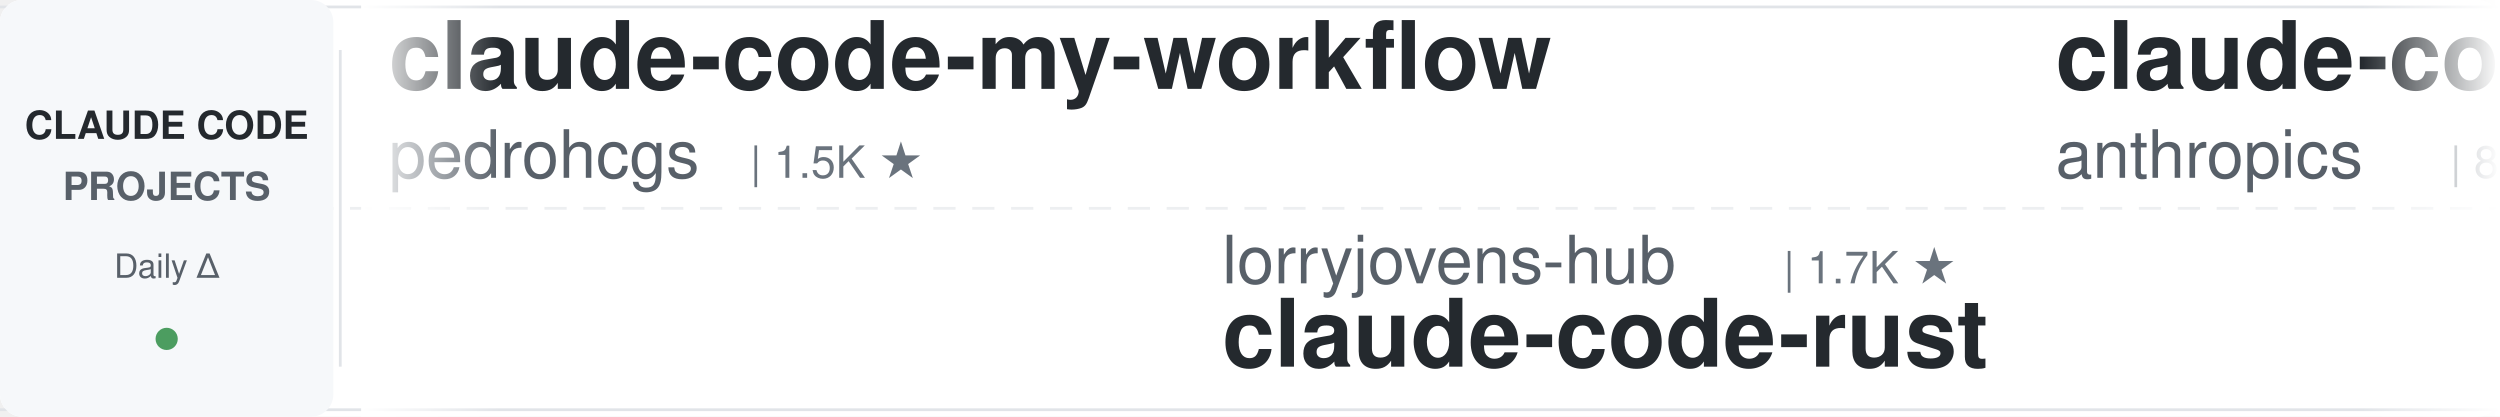
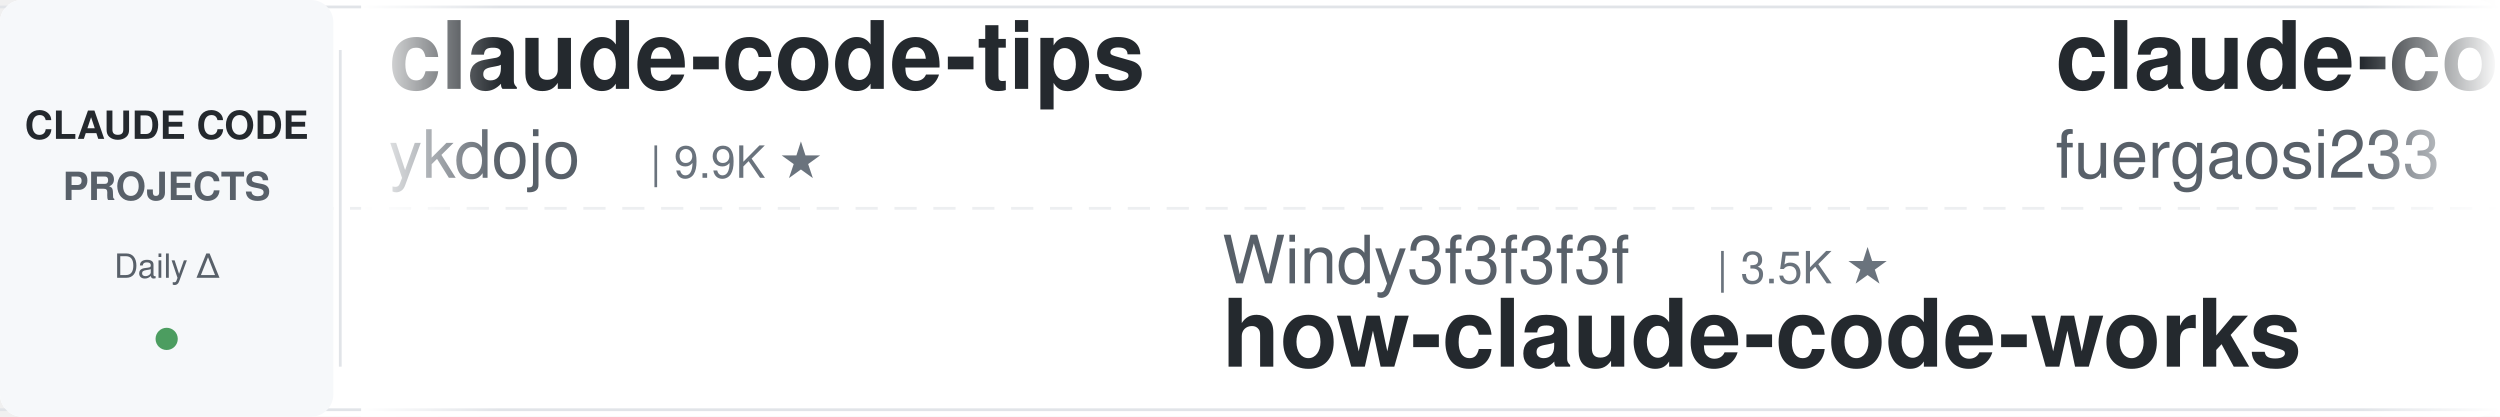
<svg xmlns="http://www.w3.org/2000/svg" width="900" height="150">
  <defs>
    <linearGradient id="leftFade" x1="0%" y1="0%" x2="100%" y2="0%">
      <stop offset="0%" style="stop-color:#ffffff;stop-opacity:1" />
      <stop offset="100%" style="stop-color:#ffffff;stop-opacity:0" />
    </linearGradient>
    <linearGradient id="rightFade" x1="0%" y1="0%" x2="100%" y2="0%">
      <stop offset="0%" style="stop-color:#ffffff;stop-opacity:0" />
      <stop offset="100%" style="stop-color:#ffffff;stop-opacity:1" />
    </linearGradient>
  </defs>
  <rect width="900" height="150" fill="#ffffff" rx="8" />
  <rect x="0" y="2" width="900" height="1" fill="#e1e4e8" />
  <rect x="0" y="147" width="900" height="1" fill="#e1e4e8" />
  <line x1="0" y1="75" x2="900" y2="75" stroke="#e1e4e8" stroke-width="1" stroke-dasharray="8 6" opacity="0.6" />
  <rect x="0" y="0" width="120" height="150" fill="#f6f8fa" rx="8" />
  <text x="60" y="50" font-family="-apple-system, BlinkMacSystemFont, 'Segoe UI', Helvetica, Arial, sans-serif" font-size="14" font-weight="600" fill="#24292e" text-anchor="middle">CLAUDE CODE</text>
  <text x="60" y="72" font-family="-apple-system, BlinkMacSystemFont, 'Segoe UI', Helvetica, Arial, sans-serif" font-size="14" font-weight="600" fill="#586069" text-anchor="middle">PROJECTS</text>
  <text x="60" y="100" font-family="-apple-system, BlinkMacSystemFont, 'Segoe UI', Helvetica, Arial, sans-serif" font-size="12" font-weight="500" fill="#586069" text-anchor="middle">Daily Δ</text>
  <circle cx="60" cy="122" r="4" fill="#22863a" opacity="0.8" />
  <rect x="122" y="18" width="1" height="114" fill="#e1e4e8" />
  <clipPath id="tickerClip">
    <rect x="130" y="0" width="770" height="150" />
  </clipPath>
  <g clip-path="url(#tickerClip)">
    <g id="tickerItems">
      <animateTransform attributeName="transform" attributeType="XML" type="translate" from="0 0" to="-3000 0" dur="54s" repeatCount="indefinite" />
      <g transform="translate(0, 0)">
-         <text x="140" y="32" font-family="-apple-system, BlinkMacSystemFont, 'Segoe UI', Helvetica, Arial, sans-serif" font-size="34" font-weight="600" fill="#24292e">claude-code-my-workflow</text>
-         <text x="140" y="64" font-family="-apple-system, BlinkMacSystemFont, 'Segoe UI', Helvetica, Arial, sans-serif" font-size="24" font-weight="400" fill="#586069">pedrohcgs</text>
-         <text x="270" y="64" font-family="-apple-system, BlinkMacSystemFont, 'Segoe UI', Helvetica, Arial, sans-serif" font-size="16" font-weight="500" fill="#6a737d">| 1.5K ★</text>
+         <text x="140" y="32" font-family="-apple-system, BlinkMacSystemFont, 'Segoe UI', Helvetica, Arial, sans-serif" font-size="34" font-weight="600" fill="#24292e">claude-code-tips</text>
+         <text x="140" y="64" font-family="-apple-system, BlinkMacSystemFont, 'Segoe UI', Helvetica, Arial, sans-serif" font-size="24" font-weight="400" fill="#586069">ykdojo</text>
+         <text x="234" y="64" font-family="-apple-system, BlinkMacSystemFont, 'Segoe UI', Helvetica, Arial, sans-serif" font-size="16" font-weight="500" fill="#6a737d">| 9.9K ★</text>
      </g>
      <g transform="translate(300, 0)">
-         <text x="140" y="102" font-family="-apple-system, BlinkMacSystemFont, 'Segoe UI', Helvetica, Arial, sans-serif" font-size="24" font-weight="400" fill="#586069">lorryjovens-hub</text>
-         <text x="342" y="102" font-family="-apple-system, BlinkMacSystemFont, 'Segoe UI', Helvetica, Arial, sans-serif" font-size="16" font-weight="500" fill="#6a737d">| 1.7K ★</text>
-         <text x="140" y="132" font-family="-apple-system, BlinkMacSystemFont, 'Segoe UI', Helvetica, Arial, sans-serif" font-size="34" font-weight="600" fill="#24292e">claude-code-rust</text>
-       </g>
-       <g transform="translate(600, 0)">
-         <text x="140" y="32" font-family="-apple-system, BlinkMacSystemFont, 'Segoe UI', Helvetica, Arial, sans-serif" font-size="34" font-weight="600" fill="#24292e">claude-code-action</text>
-         <text x="140" y="64" font-family="-apple-system, BlinkMacSystemFont, 'Segoe UI', Helvetica, Arial, sans-serif" font-size="24" font-weight="400" fill="#586069">anthropics</text>
-         <text x="282" y="64" font-family="-apple-system, BlinkMacSystemFont, 'Segoe UI', Helvetica, Arial, sans-serif" font-size="16" font-weight="500" fill="#6a737d">| 8.7K ★</text>
-       </g>
-       <g transform="translate(900, 0)">
-         <text x="140" y="102" font-family="-apple-system, BlinkMacSystemFont, 'Segoe UI', Helvetica, Arial, sans-serif" font-size="24" font-weight="400" fill="#586069">VoltAgent</text>
-         <text x="270" y="102" font-family="-apple-system, BlinkMacSystemFont, 'Segoe UI', Helvetica, Arial, sans-serif" font-size="16" font-weight="500" fill="#6a737d">| 24.7K ★</text>
-         <text x="140" y="132" font-family="-apple-system, BlinkMacSystemFont, 'Segoe UI', Helvetica, Arial, sans-serif" font-size="34" font-weight="600" fill="#24292e">awesome-claude-code-suba...</text>
-       </g>
-       <g transform="translate(1200, 0)">
-         <text x="140" y="32" font-family="-apple-system, BlinkMacSystemFont, 'Segoe UI', Helvetica, Arial, sans-serif" font-size="34" font-weight="600" fill="#24292e">claude-code-book</text>
-         <text x="140" y="64" font-family="-apple-system, BlinkMacSystemFont, 'Segoe UI', Helvetica, Arial, sans-serif" font-size="24" font-weight="400" fill="#586069">lintsinghua</text>
-         <text x="294" y="64" font-family="-apple-system, BlinkMacSystemFont, 'Segoe UI', Helvetica, Arial, sans-serif" font-size="16" font-weight="500" fill="#6a737d">| 4.1K ★</text>
-       </g>
-       <g transform="translate(1500, 0)">
-         <text x="140" y="102" font-family="-apple-system, BlinkMacSystemFont, 'Segoe UI', Helvetica, Arial, sans-serif" font-size="24" font-weight="400" fill="#586069">digitalsamba</text>
-         <text x="306" y="102" font-family="-apple-system, BlinkMacSystemFont, 'Segoe UI', Helvetica, Arial, sans-serif" font-size="16" font-weight="500" fill="#6a737d">| 2.0K ★</text>
-         <text x="140" y="132" font-family="-apple-system, BlinkMacSystemFont, 'Segoe UI', Helvetica, Arial, sans-serif" font-size="34" font-weight="600" fill="#24292e">claude-code-video-toolki...</text>
-       </g>
-       <g transform="translate(1800, 0)">
-         <text x="140" y="32" font-family="-apple-system, BlinkMacSystemFont, 'Segoe UI', Helvetica, Arial, sans-serif" font-size="34" font-weight="600" fill="#24292e">claude-code-spec-workflo...</text>
-         <text x="140" y="64" font-family="-apple-system, BlinkMacSystemFont, 'Segoe UI', Helvetica, Arial, sans-serif" font-size="24" font-weight="400" fill="#586069">Pimzino</text>
-         <text x="246" y="64" font-family="-apple-system, BlinkMacSystemFont, 'Segoe UI', Helvetica, Arial, sans-serif" font-size="16" font-weight="500" fill="#6a737d">| 3.9K ★</text>
-       </g>
-       <g transform="translate(2100, 0)">
        <text x="140" y="102" font-family="-apple-system, BlinkMacSystemFont, 'Segoe UI', Helvetica, Arial, sans-serif" font-size="24" font-weight="400" fill="#586069">Windy3f3f3f3f</text>
        <text x="318" y="102" font-family="-apple-system, BlinkMacSystemFont, 'Segoe UI', Helvetica, Arial, sans-serif" font-size="16" font-weight="500" fill="#6a737d">| 3.5K ★</text>
        <text x="140" y="132" font-family="-apple-system, BlinkMacSystemFont, 'Segoe UI', Helvetica, Arial, sans-serif" font-size="34" font-weight="600" fill="#24292e">how-claude-code-works</text>
      </g>
+       <g transform="translate(600, 0)">
+         <text x="140" y="32" font-family="-apple-system, BlinkMacSystemFont, 'Segoe UI', Helvetica, Arial, sans-serif" font-size="34" font-weight="600" fill="#24292e">claude-code-proxy</text>
+         <text x="140" y="64" font-family="-apple-system, BlinkMacSystemFont, 'Segoe UI', Helvetica, Arial, sans-serif" font-size="24" font-weight="400" fill="#586069">fuergaosi233</text>
+         <text x="306" y="64" font-family="-apple-system, BlinkMacSystemFont, 'Segoe UI', Helvetica, Arial, sans-serif" font-size="16" font-weight="500" fill="#6a737d">| 2.8K ★</text>
+       </g>
+       <g transform="translate(900, 0)">
+         <text x="140" y="102" font-family="-apple-system, BlinkMacSystemFont, 'Segoe UI', Helvetica, Arial, sans-serif" font-size="24" font-weight="400" fill="#586069">shareAI-lab</text>
+         <text x="294" y="102" font-family="-apple-system, BlinkMacSystemFont, 'Segoe UI', Helvetica, Arial, sans-serif" font-size="16" font-weight="500" fill="#6a737d">| 75.4K ★</text>
+         <text x="140" y="132" font-family="-apple-system, BlinkMacSystemFont, 'Segoe UI', Helvetica, Arial, sans-serif" font-size="34" font-weight="600" fill="#24292e">learn-claude-code</text>
+       </g>
+       <g transform="translate(1200, 0)">
+         <text x="140" y="32" font-family="-apple-system, BlinkMacSystemFont, 'Segoe UI', Helvetica, Arial, sans-serif" font-size="34" font-weight="600" fill="#24292e">claude-code-from-scratch</text>
+         <text x="140" y="64" font-family="-apple-system, BlinkMacSystemFont, 'Segoe UI', Helvetica, Arial, sans-serif" font-size="24" font-weight="400" fill="#586069">Windy3f3f3f3f</text>
+         <text x="318" y="64" font-family="-apple-system, BlinkMacSystemFont, 'Segoe UI', Helvetica, Arial, sans-serif" font-size="16" font-weight="500" fill="#6a737d">| 2.6K ★</text>
+       </g>
+       <g transform="translate(1500, 0)">
+         <text x="140" y="102" font-family="-apple-system, BlinkMacSystemFont, 'Segoe UI', Helvetica, Arial, sans-serif" font-size="24" font-weight="400" fill="#586069">simonw</text>
+         <text x="234" y="102" font-family="-apple-system, BlinkMacSystemFont, 'Segoe UI', Helvetica, Arial, sans-serif" font-size="16" font-weight="500" fill="#6a737d">| 1.7K ★</text>
+         <text x="140" y="132" font-family="-apple-system, BlinkMacSystemFont, 'Segoe UI', Helvetica, Arial, sans-serif" font-size="34" font-weight="600" fill="#24292e">claude-code-transcripts</text>
+       </g>
+       <g transform="translate(1800, 0)">
+         <text x="140" y="32" font-family="-apple-system, BlinkMacSystemFont, 'Segoe UI', Helvetica, Arial, sans-serif" font-size="34" font-weight="600" fill="#24292e">Claude-Code-Source-Study</text>
+         <text x="140" y="64" font-family="-apple-system, BlinkMacSystemFont, 'Segoe UI', Helvetica, Arial, sans-serif" font-size="24" font-weight="400" fill="#586069">luyao618</text>
+         <text x="258" y="64" font-family="-apple-system, BlinkMacSystemFont, 'Segoe UI', Helvetica, Arial, sans-serif" font-size="16" font-weight="500" fill="#6a737d">| 1.7K ★</text>
+       </g>
+       <g transform="translate(2100, 0)">
+         <text x="140" y="102" font-family="-apple-system, BlinkMacSystemFont, 'Segoe UI', Helvetica, Arial, sans-serif" font-size="24" font-weight="400" fill="#586069">jqueryscript</text>
+         <text x="306" y="102" font-family="-apple-system, BlinkMacSystemFont, 'Segoe UI', Helvetica, Arial, sans-serif" font-size="16" font-weight="500" fill="#6a737d">| 504 ★</text>
+         <text x="140" y="132" font-family="-apple-system, BlinkMacSystemFont, 'Segoe UI', Helvetica, Arial, sans-serif" font-size="34" font-weight="600" fill="#24292e">awesome-claude-code</text>
+       </g>
      <g transform="translate(2400, 0)">
-         <text x="140" y="32" font-family="-apple-system, BlinkMacSystemFont, 'Segoe UI', Helvetica, Arial, sans-serif" font-size="34" font-weight="600" fill="#24292e">skills</text>
-         <text x="140" y="64" font-family="-apple-system, BlinkMacSystemFont, 'Segoe UI', Helvetica, Arial, sans-serif" font-size="24" font-weight="400" fill="#586069">anthropics</text>
-         <text x="282" y="64" font-family="-apple-system, BlinkMacSystemFont, 'Segoe UI', Helvetica, Arial, sans-serif" font-size="16" font-weight="500" fill="#6a737d">| 171.8K ★</text>
+         <text x="140" y="32" font-family="-apple-system, BlinkMacSystemFont, 'Segoe UI', Helvetica, Arial, sans-serif" font-size="34" font-weight="600" fill="#24292e">claude-code-skills</text>
+         <text x="140" y="64" font-family="-apple-system, BlinkMacSystemFont, 'Segoe UI', Helvetica, Arial, sans-serif" font-size="24" font-weight="400" fill="#586069">daymade</text>
+         <text x="246" y="64" font-family="-apple-system, BlinkMacSystemFont, 'Segoe UI', Helvetica, Arial, sans-serif" font-size="16" font-weight="500" fill="#6a737d">| 1.4K ★</text>
      </g>
      <g transform="translate(2700, 0)">
-         <text x="140" y="102" font-family="-apple-system, BlinkMacSystemFont, 'Segoe UI', Helvetica, Arial, sans-serif" font-size="24" font-weight="400" fill="#586069">Alishahryar1</text>
-         <text x="306" y="102" font-family="-apple-system, BlinkMacSystemFont, 'Segoe UI', Helvetica, Arial, sans-serif" font-size="16" font-weight="500" fill="#6a737d">| 50.2K ★</text>
-         <text x="140" y="132" font-family="-apple-system, BlinkMacSystemFont, 'Segoe UI', Helvetica, Arial, sans-serif" font-size="34" font-weight="600" fill="#24292e">free-claude-code</text>
+         <text x="140" y="102" font-family="-apple-system, BlinkMacSystemFont, 'Segoe UI', Helvetica, Arial, sans-serif" font-size="24" font-weight="400" fill="#586069">oboard</text>
+         <text x="234" y="102" font-family="-apple-system, BlinkMacSystemFont, 'Segoe UI', Helvetica, Arial, sans-serif" font-size="16" font-weight="500" fill="#6a737d">| 3.3K ★</text>
+         <text x="140" y="132" font-family="-apple-system, BlinkMacSystemFont, 'Segoe UI', Helvetica, Arial, sans-serif" font-size="34" font-weight="600" fill="#24292e">claude-code-rev</text>
      </g>
      <g transform="translate(3000, 0)">
-         <text x="140" y="32" font-family="-apple-system, BlinkMacSystemFont, 'Segoe UI', Helvetica, Arial, sans-serif" font-size="34" font-weight="600" fill="#24292e">claude-code-my-workflow</text>
-         <text x="140" y="64" font-family="-apple-system, BlinkMacSystemFont, 'Segoe UI', Helvetica, Arial, sans-serif" font-size="24" font-weight="400" fill="#586069">pedrohcgs</text>
-         <text x="270" y="64" font-family="-apple-system, BlinkMacSystemFont, 'Segoe UI', Helvetica, Arial, sans-serif" font-size="16" font-weight="500" fill="#6a737d">| 1.5K ★</text>
+         <text x="140" y="32" font-family="-apple-system, BlinkMacSystemFont, 'Segoe UI', Helvetica, Arial, sans-serif" font-size="34" font-weight="600" fill="#24292e">claude-code-tips</text>
+         <text x="140" y="64" font-family="-apple-system, BlinkMacSystemFont, 'Segoe UI', Helvetica, Arial, sans-serif" font-size="24" font-weight="400" fill="#586069">ykdojo</text>
+         <text x="234" y="64" font-family="-apple-system, BlinkMacSystemFont, 'Segoe UI', Helvetica, Arial, sans-serif" font-size="16" font-weight="500" fill="#6a737d">| 9.9K ★</text>
      </g>
      <g transform="translate(3300, 0)">
-         <text x="140" y="102" font-family="-apple-system, BlinkMacSystemFont, 'Segoe UI', Helvetica, Arial, sans-serif" font-size="24" font-weight="400" fill="#586069">lorryjovens-hub</text>
-         <text x="342" y="102" font-family="-apple-system, BlinkMacSystemFont, 'Segoe UI', Helvetica, Arial, sans-serif" font-size="16" font-weight="500" fill="#6a737d">| 1.7K ★</text>
-         <text x="140" y="132" font-family="-apple-system, BlinkMacSystemFont, 'Segoe UI', Helvetica, Arial, sans-serif" font-size="34" font-weight="600" fill="#24292e">claude-code-rust</text>
+         <text x="140" y="102" font-family="-apple-system, BlinkMacSystemFont, 'Segoe UI', Helvetica, Arial, sans-serif" font-size="24" font-weight="400" fill="#586069">Windy3f3f3f3f</text>
+         <text x="318" y="102" font-family="-apple-system, BlinkMacSystemFont, 'Segoe UI', Helvetica, Arial, sans-serif" font-size="16" font-weight="500" fill="#6a737d">| 3.5K ★</text>
+         <text x="140" y="132" font-family="-apple-system, BlinkMacSystemFont, 'Segoe UI', Helvetica, Arial, sans-serif" font-size="34" font-weight="600" fill="#24292e">how-claude-code-works</text>
      </g>
      <g transform="translate(3600, 0)">
-         <text x="140" y="32" font-family="-apple-system, BlinkMacSystemFont, 'Segoe UI', Helvetica, Arial, sans-serif" font-size="34" font-weight="600" fill="#24292e">claude-code-action</text>
-         <text x="140" y="64" font-family="-apple-system, BlinkMacSystemFont, 'Segoe UI', Helvetica, Arial, sans-serif" font-size="24" font-weight="400" fill="#586069">anthropics</text>
-         <text x="282" y="64" font-family="-apple-system, BlinkMacSystemFont, 'Segoe UI', Helvetica, Arial, sans-serif" font-size="16" font-weight="500" fill="#6a737d">| 8.7K ★</text>
+         <text x="140" y="32" font-family="-apple-system, BlinkMacSystemFont, 'Segoe UI', Helvetica, Arial, sans-serif" font-size="34" font-weight="600" fill="#24292e">claude-code-proxy</text>
+         <text x="140" y="64" font-family="-apple-system, BlinkMacSystemFont, 'Segoe UI', Helvetica, Arial, sans-serif" font-size="24" font-weight="400" fill="#586069">fuergaosi233</text>
+         <text x="306" y="64" font-family="-apple-system, BlinkMacSystemFont, 'Segoe UI', Helvetica, Arial, sans-serif" font-size="16" font-weight="500" fill="#6a737d">| 2.8K ★</text>
      </g>
      <g transform="translate(3900, 0)">
-         <text x="140" y="102" font-family="-apple-system, BlinkMacSystemFont, 'Segoe UI', Helvetica, Arial, sans-serif" font-size="24" font-weight="400" fill="#586069">VoltAgent</text>
-         <text x="270" y="102" font-family="-apple-system, BlinkMacSystemFont, 'Segoe UI', Helvetica, Arial, sans-serif" font-size="16" font-weight="500" fill="#6a737d">| 24.7K ★</text>
-         <text x="140" y="132" font-family="-apple-system, BlinkMacSystemFont, 'Segoe UI', Helvetica, Arial, sans-serif" font-size="34" font-weight="600" fill="#24292e">awesome-claude-code-suba...</text>
+         <text x="140" y="102" font-family="-apple-system, BlinkMacSystemFont, 'Segoe UI', Helvetica, Arial, sans-serif" font-size="24" font-weight="400" fill="#586069">shareAI-lab</text>
+         <text x="294" y="102" font-family="-apple-system, BlinkMacSystemFont, 'Segoe UI', Helvetica, Arial, sans-serif" font-size="16" font-weight="500" fill="#6a737d">| 75.4K ★</text>
+         <text x="140" y="132" font-family="-apple-system, BlinkMacSystemFont, 'Segoe UI', Helvetica, Arial, sans-serif" font-size="34" font-weight="600" fill="#24292e">learn-claude-code</text>
      </g>
    </g>
  </g>
  <rect x="130" y="0" width="50" height="150" fill="url(#leftFade)" />
  <rect x="850" y="0" width="50" height="150" fill="url(#rightFade)" />
</svg>
